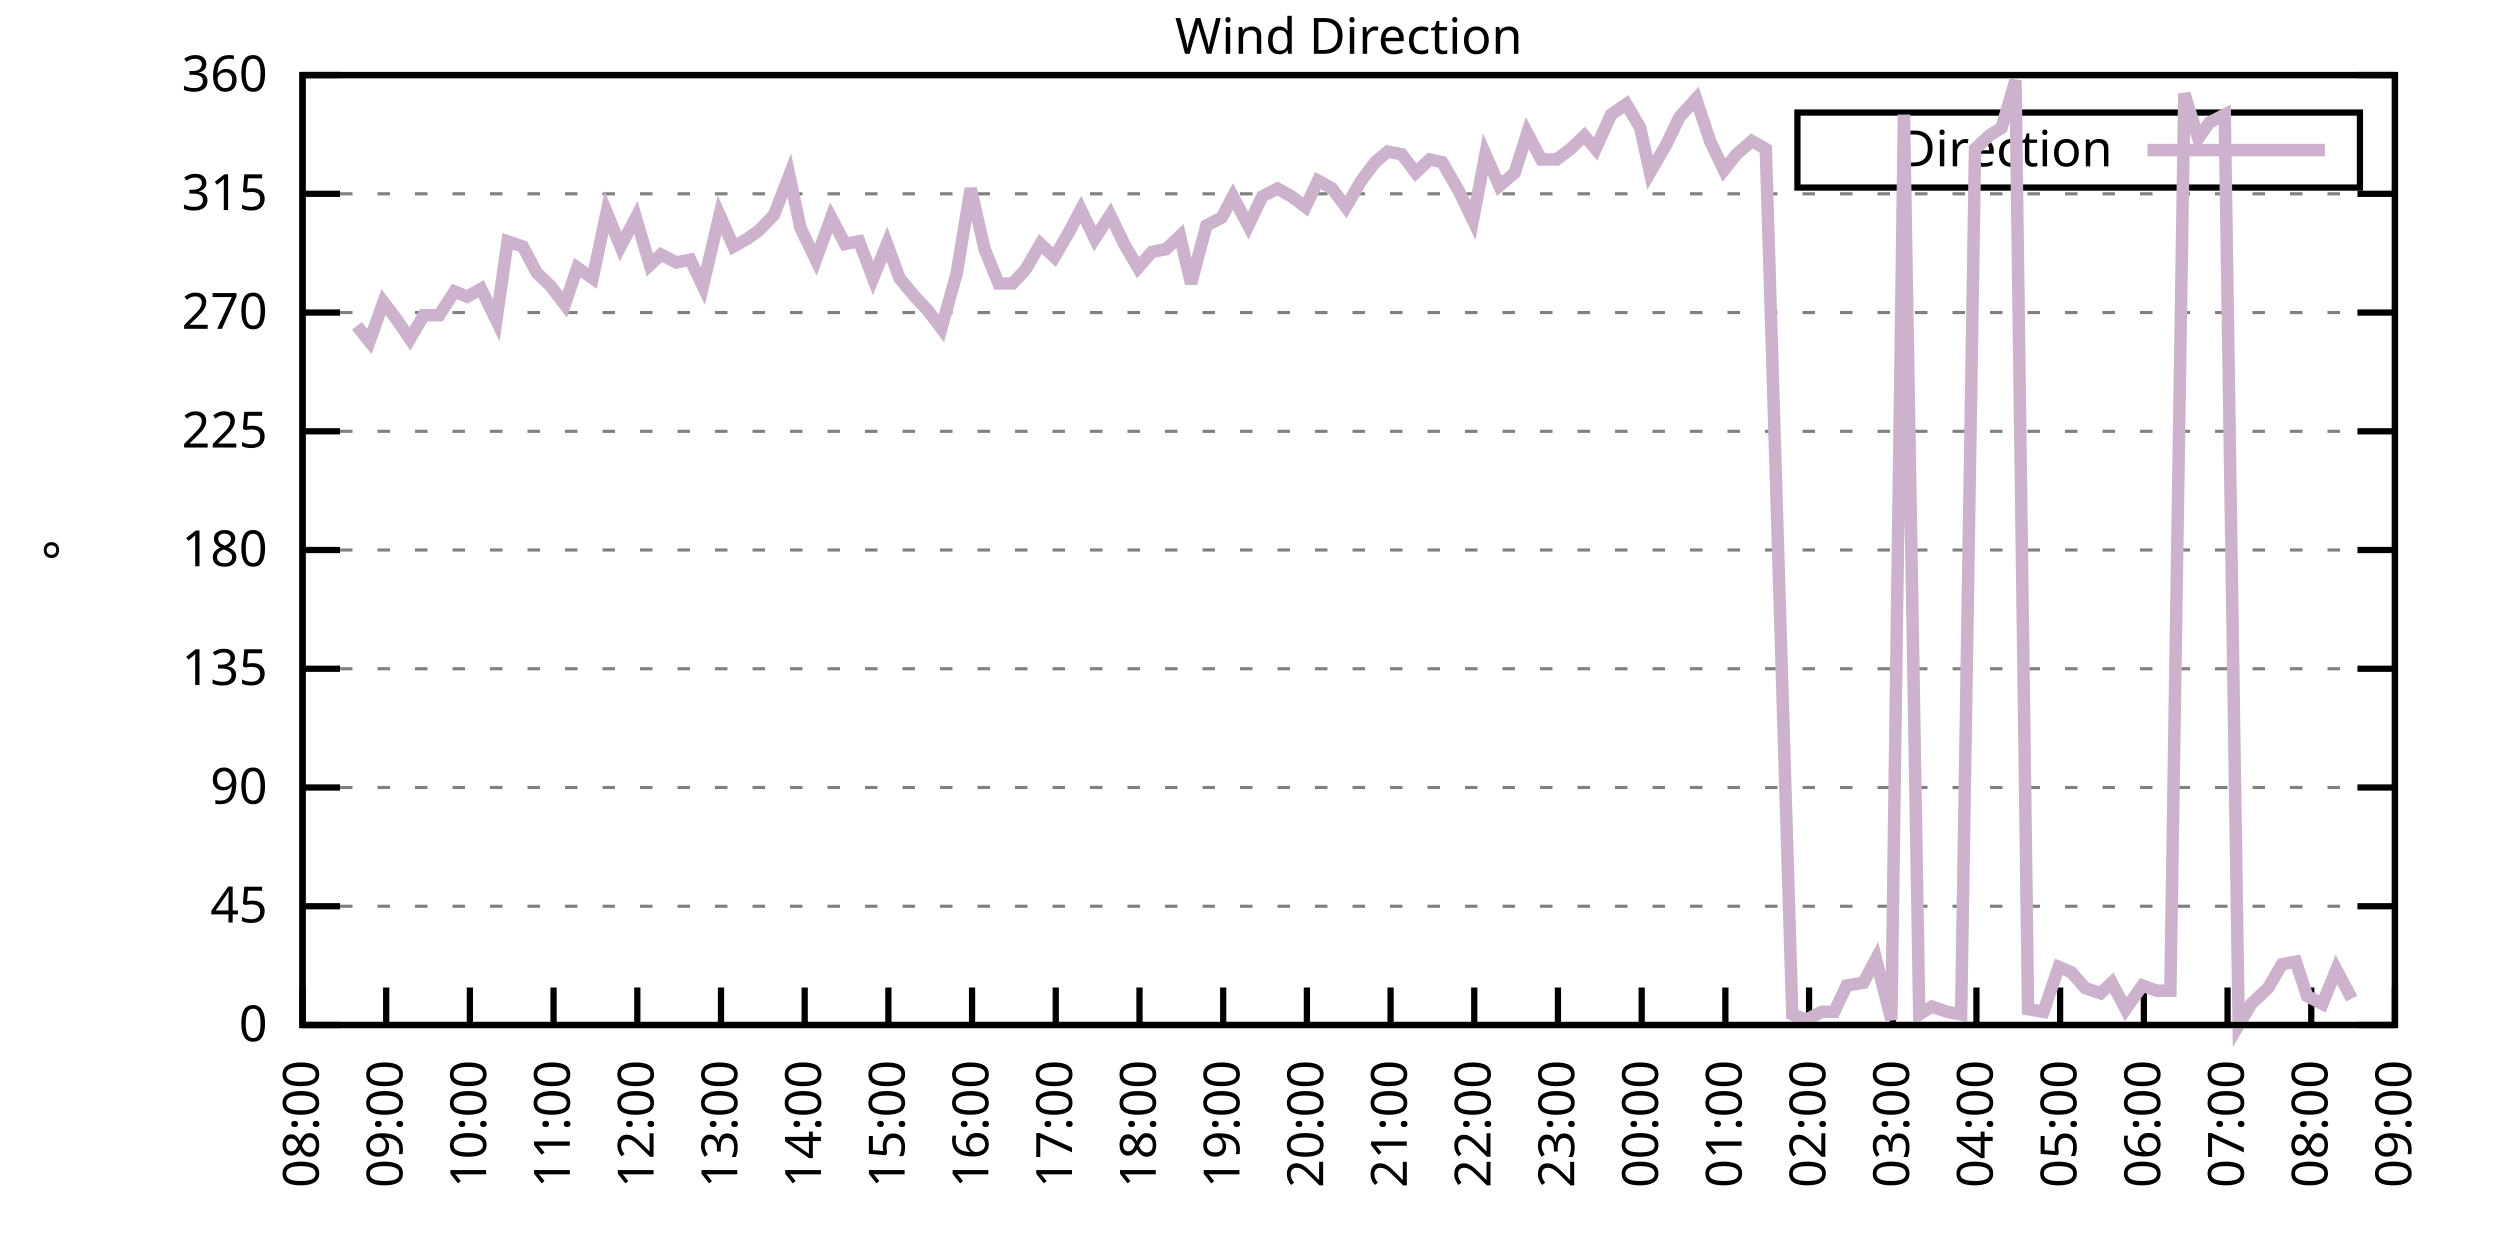
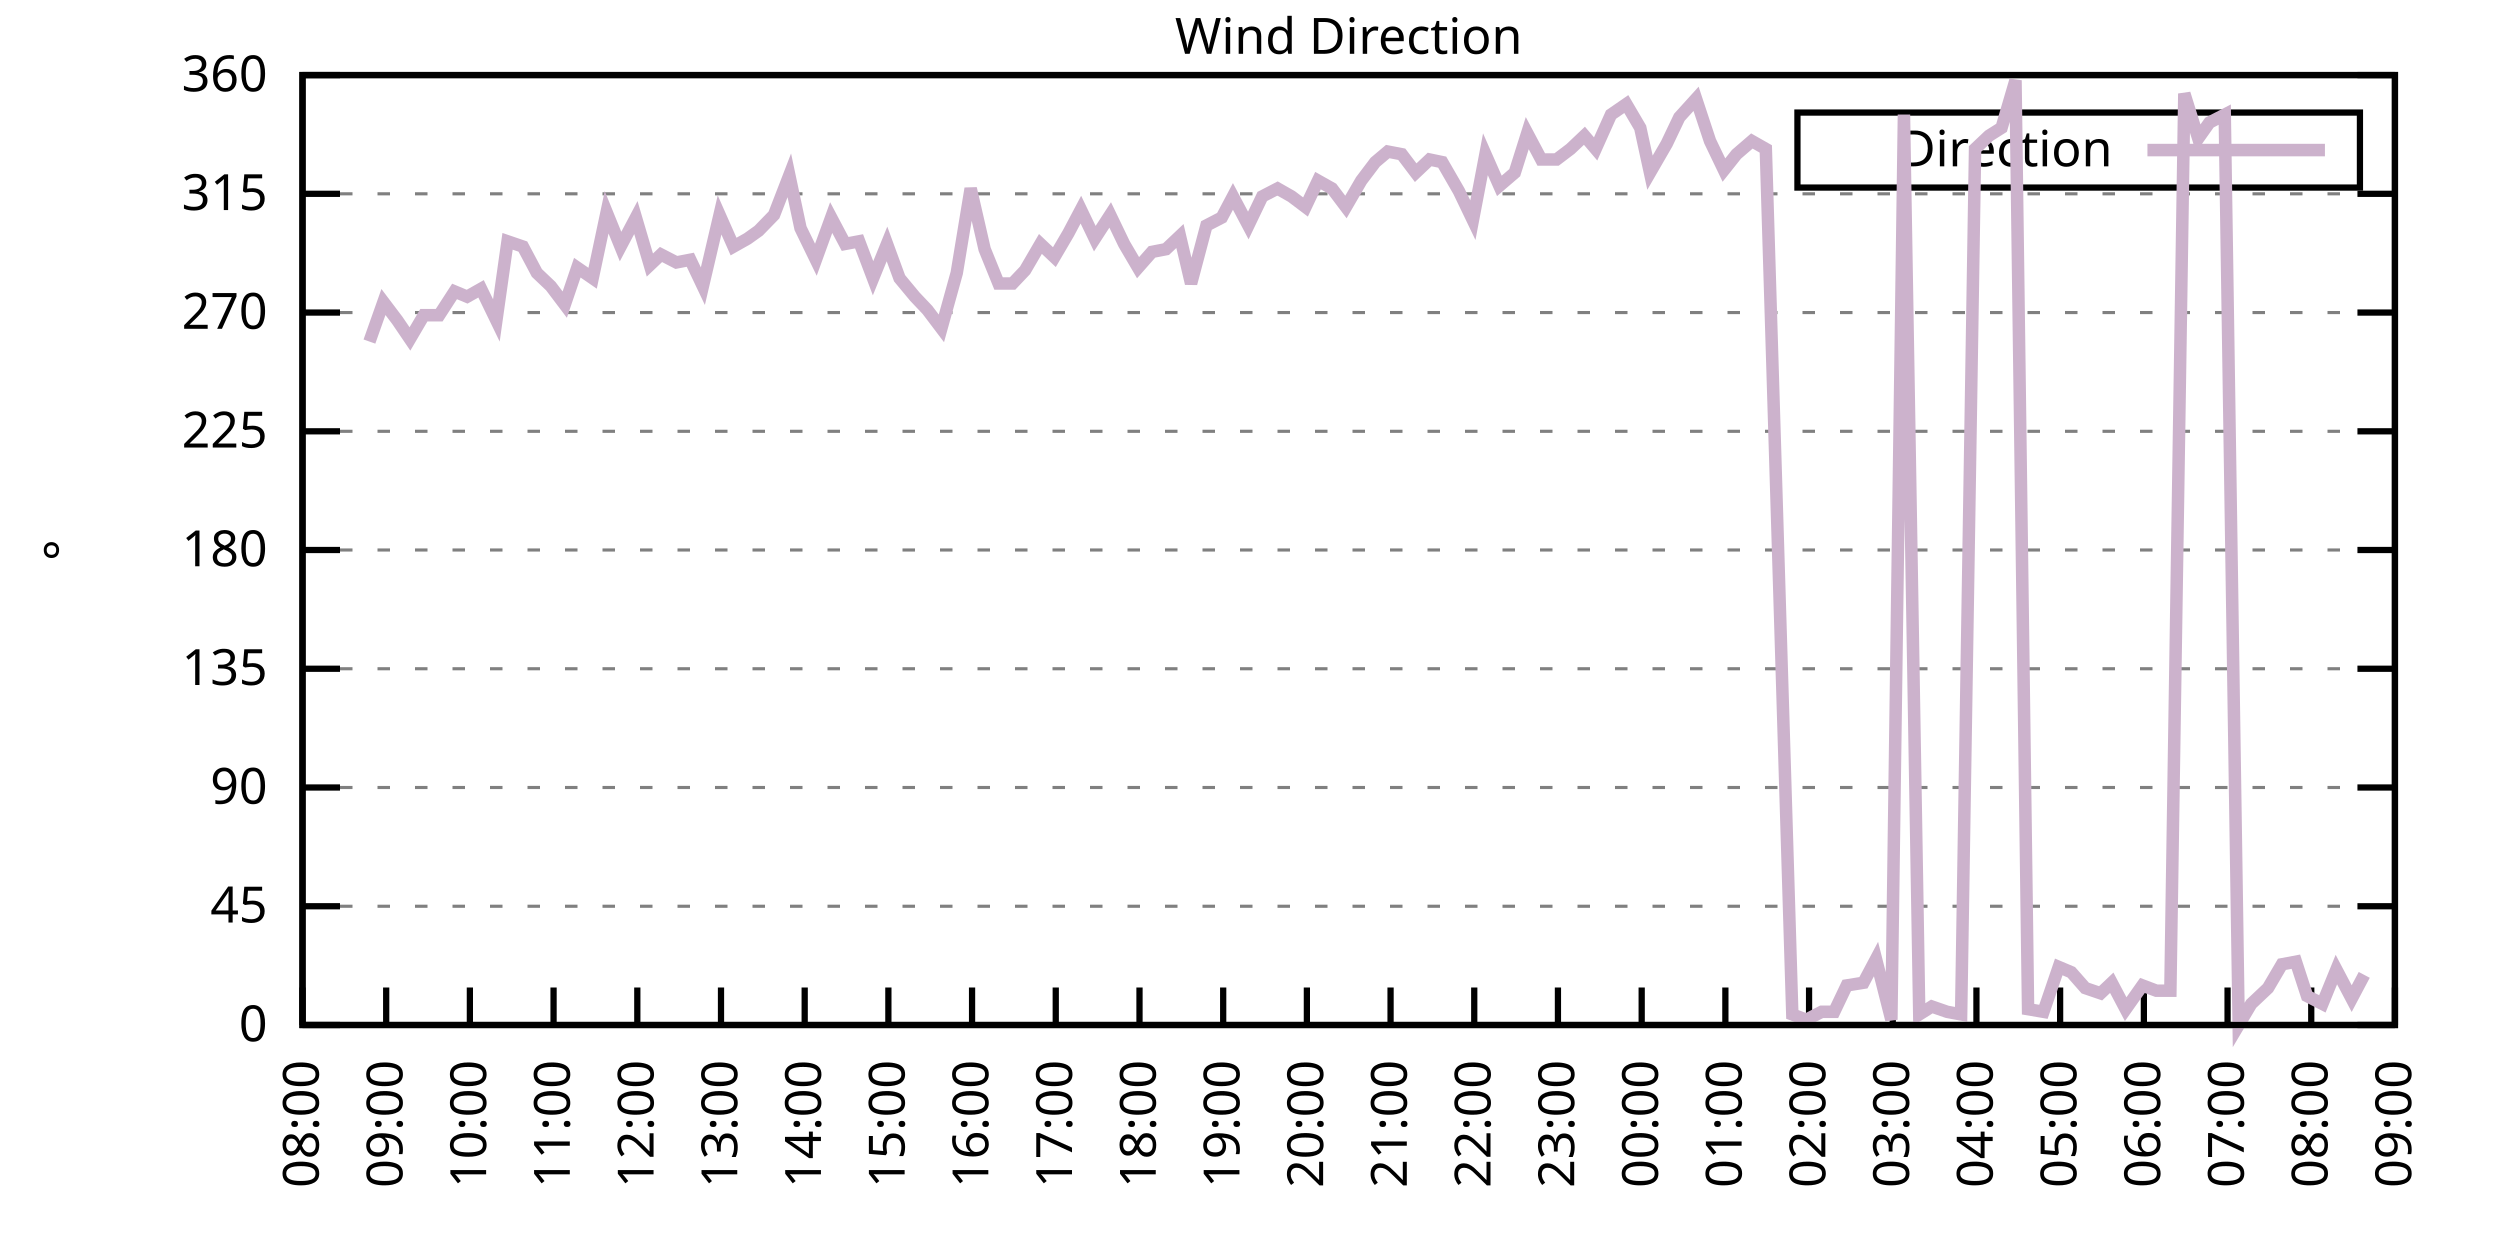
<svg xmlns="http://www.w3.org/2000/svg" xmlns:xlink="http://www.w3.org/1999/xlink" width="400" height="200" viewBox="0 0 400 200">
  <g id="gnuplot_canvas">
    <rect x="0" y="0" width="400" height="200" fill="none" />
    <defs>
      <circle id="gpDot" r="0.5" stroke-width="0.5" stroke="currentColor" />
      <path id="gpPt0" stroke-width="0.333" stroke="currentColor" d="M-1,0 h2 M0,-1 v2" />
      <path id="gpPt1" stroke-width="0.333" stroke="currentColor" d="M-1,-1 L1,1 M1,-1 L-1,1" />
      <path id="gpPt2" stroke-width="0.333" stroke="currentColor" d="M-1,0 L1,0 M0,-1 L0,1 M-1,-1 L1,1 M-1,1 L1,-1" />
      <rect id="gpPt3" stroke-width="0.333" stroke="currentColor" x="-1" y="-1" width="2" height="2" />
      <rect id="gpPt4" stroke-width="0.333" stroke="currentColor" fill="currentColor" x="-1" y="-1" width="2" height="2" />
      <circle id="gpPt5" stroke-width="0.333" stroke="currentColor" cx="0" cy="0" r="1" />
      <use xlink:href="#gpPt5" id="gpPt6" fill="currentColor" stroke="none" />
      <path id="gpPt7" stroke-width="0.333" stroke="currentColor" d="M0,-1.33 L-1.33,0.67 L1.33,0.67 z" />
      <use xlink:href="#gpPt7" id="gpPt8" fill="currentColor" stroke="none" />
      <use xlink:href="#gpPt7" id="gpPt9" stroke="currentColor" transform="rotate(180)" />
      <use xlink:href="#gpPt9" id="gpPt10" fill="currentColor" stroke="none" />
      <use xlink:href="#gpPt3" id="gpPt11" stroke="currentColor" transform="rotate(45)" />
      <use xlink:href="#gpPt11" id="gpPt12" fill="currentColor" stroke="none" />
      <path id="gpPt13" stroke-width="0.333" stroke="currentColor" d="M0,1.330 L1.265,0.411 L0.782,-1.067 L-0.782,-1.076 L-1.265,0.411 z" />
      <use xlink:href="#gpPt13" id="gpPt14" fill="currentColor" stroke="none" />
      <filter id="textbox" filterUnits="objectBoundingBox" x="0" y="0" height="1" width="1">
        <feFlood flood-color="white" flood-opacity="1" result="bgnd" />
        <feComposite in="SourceGraphic" in2="bgnd" operator="atop" />
      </filter>
      <filter id="greybox" filterUnits="objectBoundingBox" x="0" y="0" height="1" width="1">
        <feFlood flood-color="lightgrey" flood-opacity="1" result="grey" />
        <feComposite in="SourceGraphic" in2="grey" operator="atop" />
      </filter>
    </defs>
    <g fill="none" color="white" stroke="currentColor" stroke-width="1.00" stroke-linecap="butt" stroke-linejoin="miter">
</g>
    <g fill="none" color="black" stroke="currentColor" stroke-width="1.00" stroke-linecap="butt" stroke-linejoin="miter">
      <g stroke="none" shape-rendering="crispEdges">
        <polygon fill="rgb(255, 255, 255)" points="48.40,164.00 383.18,164.00 383.18,12.02 48.40,12.02 " />
      </g>
    </g>
    <g fill="none" color="black" stroke="currentColor" stroke-width="1.00" stroke-linecap="butt" stroke-linejoin="miter">
</g>
    <g fill="none" color="black" stroke="black" stroke-width="0.50" stroke-linecap="butt" stroke-linejoin="miter">
</g>
    <g fill="none" color="gray" stroke="currentColor" stroke-width="0.50" stroke-linecap="butt" stroke-linejoin="miter">
      <path stroke="gray" stroke-dasharray="2,4" class="gridline" d="M48.40,164.00 L383.19,164.00  " />
    </g>
    <g fill="none" color="gray" stroke="gray" stroke-width="1.00" stroke-linecap="butt" stroke-linejoin="miter">
</g>
    <g fill="none" color="black" stroke="currentColor" stroke-width="1.00" stroke-linecap="butt" stroke-linejoin="miter">
      <path stroke="black" d="M48.40,164.00 L54.40,164.00 M383.19,164.00 L377.19,164.00  " />
      <g transform="translate(42.80,166.60)" stroke="none" fill="black" font-family="Sans" font-size="8.00" text-anchor="end">
        <text>
          <tspan font-family="Sans"> 0</tspan>
        </text>
      </g>
    </g>
    <g fill="none" color="black" stroke="currentColor" stroke-width="1.00" stroke-linecap="butt" stroke-linejoin="miter">
</g>
    <g fill="none" color="black" stroke="black" stroke-width="0.50" stroke-linecap="butt" stroke-linejoin="miter">
</g>
    <g fill="none" color="gray" stroke="currentColor" stroke-width="0.50" stroke-linecap="butt" stroke-linejoin="miter">
      <path stroke="gray" stroke-dasharray="2,4" class="gridline" d="M48.40,145.00 L383.19,145.00  " />
    </g>
    <g fill="none" color="gray" stroke="gray" stroke-width="1.00" stroke-linecap="butt" stroke-linejoin="miter">
</g>
    <g fill="none" color="black" stroke="currentColor" stroke-width="1.00" stroke-linecap="butt" stroke-linejoin="miter">
      <path stroke="black" d="M48.40,145.00 L54.40,145.00 M383.19,145.00 L377.19,145.00  " />
      <g transform="translate(42.80,147.60)" stroke="none" fill="black" font-family="Sans" font-size="8.00" text-anchor="end">
        <text>
          <tspan font-family="Sans"> 45</tspan>
        </text>
      </g>
    </g>
    <g fill="none" color="black" stroke="currentColor" stroke-width="1.00" stroke-linecap="butt" stroke-linejoin="miter">
</g>
    <g fill="none" color="black" stroke="black" stroke-width="0.50" stroke-linecap="butt" stroke-linejoin="miter">
</g>
    <g fill="none" color="gray" stroke="currentColor" stroke-width="0.50" stroke-linecap="butt" stroke-linejoin="miter">
      <path stroke="gray" stroke-dasharray="2,4" class="gridline" d="M48.40,126.00 L383.19,126.00  " />
    </g>
    <g fill="none" color="gray" stroke="gray" stroke-width="1.00" stroke-linecap="butt" stroke-linejoin="miter">
</g>
    <g fill="none" color="black" stroke="currentColor" stroke-width="1.00" stroke-linecap="butt" stroke-linejoin="miter">
      <path stroke="black" d="M48.40,126.00 L54.40,126.00 M383.19,126.00 L377.19,126.00  " />
      <g transform="translate(42.80,128.60)" stroke="none" fill="black" font-family="Sans" font-size="8.00" text-anchor="end">
        <text>
          <tspan font-family="Sans"> 90</tspan>
        </text>
      </g>
    </g>
    <g fill="none" color="black" stroke="currentColor" stroke-width="1.00" stroke-linecap="butt" stroke-linejoin="miter">
</g>
    <g fill="none" color="black" stroke="black" stroke-width="0.50" stroke-linecap="butt" stroke-linejoin="miter">
</g>
    <g fill="none" color="gray" stroke="currentColor" stroke-width="0.50" stroke-linecap="butt" stroke-linejoin="miter">
      <path stroke="gray" stroke-dasharray="2,4" class="gridline" d="M48.40,107.00 L383.19,107.00  " />
    </g>
    <g fill="none" color="gray" stroke="gray" stroke-width="1.00" stroke-linecap="butt" stroke-linejoin="miter">
</g>
    <g fill="none" color="black" stroke="currentColor" stroke-width="1.00" stroke-linecap="butt" stroke-linejoin="miter">
      <path stroke="black" d="M48.40,107.00 L54.40,107.00 M383.19,107.00 L377.19,107.00  " />
      <g transform="translate(42.80,109.60)" stroke="none" fill="black" font-family="Sans" font-size="8.00" text-anchor="end">
        <text>
          <tspan font-family="Sans"> 135</tspan>
        </text>
      </g>
    </g>
    <g fill="none" color="black" stroke="currentColor" stroke-width="1.00" stroke-linecap="butt" stroke-linejoin="miter">
</g>
    <g fill="none" color="black" stroke="black" stroke-width="0.50" stroke-linecap="butt" stroke-linejoin="miter">
</g>
    <g fill="none" color="gray" stroke="currentColor" stroke-width="0.50" stroke-linecap="butt" stroke-linejoin="miter">
      <path stroke="gray" stroke-dasharray="2,4" class="gridline" d="M48.40,88.00 L383.19,88.00  " />
    </g>
    <g fill="none" color="gray" stroke="gray" stroke-width="1.00" stroke-linecap="butt" stroke-linejoin="miter">
</g>
    <g fill="none" color="black" stroke="currentColor" stroke-width="1.00" stroke-linecap="butt" stroke-linejoin="miter">
      <path stroke="black" d="M48.40,88.00 L54.40,88.00 M383.19,88.00 L377.19,88.00  " />
      <g transform="translate(42.80,90.60)" stroke="none" fill="black" font-family="Sans" font-size="8.00" text-anchor="end">
        <text>
          <tspan font-family="Sans"> 180</tspan>
        </text>
      </g>
    </g>
    <g fill="none" color="black" stroke="currentColor" stroke-width="1.00" stroke-linecap="butt" stroke-linejoin="miter">
</g>
    <g fill="none" color="black" stroke="black" stroke-width="0.50" stroke-linecap="butt" stroke-linejoin="miter">
</g>
    <g fill="none" color="gray" stroke="currentColor" stroke-width="0.50" stroke-linecap="butt" stroke-linejoin="miter">
      <path stroke="gray" stroke-dasharray="2,4" class="gridline" d="M48.40,69.01 L383.19,69.01  " />
    </g>
    <g fill="none" color="gray" stroke="gray" stroke-width="1.00" stroke-linecap="butt" stroke-linejoin="miter">
</g>
    <g fill="none" color="black" stroke="currentColor" stroke-width="1.00" stroke-linecap="butt" stroke-linejoin="miter">
      <path stroke="black" d="M48.40,69.01 L54.40,69.01 M383.19,69.01 L377.19,69.01  " />
      <g transform="translate(42.80,71.61)" stroke="none" fill="black" font-family="Sans" font-size="8.00" text-anchor="end">
        <text>
          <tspan font-family="Sans"> 225</tspan>
        </text>
      </g>
    </g>
    <g fill="none" color="black" stroke="currentColor" stroke-width="1.00" stroke-linecap="butt" stroke-linejoin="miter">
</g>
    <g fill="none" color="black" stroke="black" stroke-width="0.50" stroke-linecap="butt" stroke-linejoin="miter">
</g>
    <g fill="none" color="gray" stroke="currentColor" stroke-width="0.50" stroke-linecap="butt" stroke-linejoin="miter">
      <path stroke="gray" stroke-dasharray="2,4" class="gridline" d="M48.40,50.01 L383.19,50.01  " />
    </g>
    <g fill="none" color="gray" stroke="gray" stroke-width="1.00" stroke-linecap="butt" stroke-linejoin="miter">
</g>
    <g fill="none" color="black" stroke="currentColor" stroke-width="1.00" stroke-linecap="butt" stroke-linejoin="miter">
      <path stroke="black" d="M48.40,50.01 L54.40,50.01 M383.19,50.01 L377.19,50.01  " />
      <g transform="translate(42.80,52.61)" stroke="none" fill="black" font-family="Sans" font-size="8.00" text-anchor="end">
        <text>
          <tspan font-family="Sans"> 270</tspan>
        </text>
      </g>
    </g>
    <g fill="none" color="black" stroke="currentColor" stroke-width="1.00" stroke-linecap="butt" stroke-linejoin="miter">
</g>
    <g fill="none" color="black" stroke="black" stroke-width="0.50" stroke-linecap="butt" stroke-linejoin="miter">
</g>
    <g fill="none" color="gray" stroke="currentColor" stroke-width="0.50" stroke-linecap="butt" stroke-linejoin="miter">
      <path stroke="gray" stroke-dasharray="2,4" class="gridline" d="M48.40,31.01 L383.19,31.01  " />
    </g>
    <g fill="none" color="gray" stroke="gray" stroke-width="1.00" stroke-linecap="butt" stroke-linejoin="miter">
</g>
    <g fill="none" color="black" stroke="currentColor" stroke-width="1.00" stroke-linecap="butt" stroke-linejoin="miter">
      <path stroke="black" d="M48.40,31.01 L54.40,31.01 M383.19,31.01 L377.19,31.01  " />
      <g transform="translate(42.80,33.61)" stroke="none" fill="black" font-family="Sans" font-size="8.00" text-anchor="end">
        <text>
          <tspan font-family="Sans"> 315</tspan>
        </text>
      </g>
    </g>
    <g fill="none" color="black" stroke="currentColor" stroke-width="1.00" stroke-linecap="butt" stroke-linejoin="miter">
</g>
    <g fill="none" color="black" stroke="black" stroke-width="0.50" stroke-linecap="butt" stroke-linejoin="miter">
</g>
    <g fill="none" color="gray" stroke="currentColor" stroke-width="0.50" stroke-linecap="butt" stroke-linejoin="miter">
      <path stroke="gray" stroke-dasharray="2,4" class="gridline" d="M48.40,12.01 L383.19,12.01  " />
    </g>
    <g fill="none" color="gray" stroke="gray" stroke-width="1.00" stroke-linecap="butt" stroke-linejoin="miter">
</g>
    <g fill="none" color="black" stroke="currentColor" stroke-width="1.00" stroke-linecap="butt" stroke-linejoin="miter">
      <path stroke="black" d="M48.40,12.01 L54.40,12.01 M383.19,12.01 L377.19,12.01  " />
      <g transform="translate(42.80,14.61)" stroke="none" fill="black" font-family="Sans" font-size="8.00" text-anchor="end">
        <text>
          <tspan font-family="Sans"> 360</tspan>
        </text>
      </g>
    </g>
    <g fill="none" color="black" stroke="currentColor" stroke-width="1.00" stroke-linecap="butt" stroke-linejoin="miter">
      <path stroke="black" d="M48.40,164.00 L48.40,158.00  " />
      <g transform="translate(51.00,169.60) rotate(270.00)" stroke="none" fill="black" font-family="Sans" font-size="8.00" text-anchor="end">
        <text>
          <tspan font-family="Sans">08:00</tspan>
        </text>
      </g>
    </g>
    <g fill="none" color="black" stroke="currentColor" stroke-width="1.00" stroke-linecap="butt" stroke-linejoin="miter">
      <path stroke="black" d="M61.79,164.00 L61.79,158.00  " />
      <g transform="translate(64.39,169.60) rotate(270.00)" stroke="none" fill="black" font-family="Sans" font-size="8.00" text-anchor="end">
        <text>
          <tspan font-family="Sans">09:00</tspan>
        </text>
      </g>
    </g>
    <g fill="none" color="black" stroke="currentColor" stroke-width="1.00" stroke-linecap="butt" stroke-linejoin="miter">
      <path stroke="black" d="M75.18,164.00 L75.18,158.00  " />
      <g transform="translate(77.78,169.60) rotate(270.00)" stroke="none" fill="black" font-family="Sans" font-size="8.00" text-anchor="end">
        <text>
          <tspan font-family="Sans">10:00</tspan>
        </text>
      </g>
    </g>
    <g fill="none" color="black" stroke="currentColor" stroke-width="1.00" stroke-linecap="butt" stroke-linejoin="miter">
      <path stroke="black" d="M88.57,164.00 L88.57,158.00  " />
      <g transform="translate(91.17,169.60) rotate(270.00)" stroke="none" fill="black" font-family="Sans" font-size="8.00" text-anchor="end">
        <text>
          <tspan font-family="Sans">11:00</tspan>
        </text>
      </g>
    </g>
    <g fill="none" color="black" stroke="currentColor" stroke-width="1.00" stroke-linecap="butt" stroke-linejoin="miter">
      <path stroke="black" d="M101.97,164.00 L101.97,158.00  " />
      <g transform="translate(104.57,169.60) rotate(270.00)" stroke="none" fill="black" font-family="Sans" font-size="8.00" text-anchor="end">
        <text>
          <tspan font-family="Sans">12:00</tspan>
        </text>
      </g>
    </g>
    <g fill="none" color="black" stroke="currentColor" stroke-width="1.00" stroke-linecap="butt" stroke-linejoin="miter">
      <path stroke="black" d="M115.36,164.00 L115.36,158.00  " />
      <g transform="translate(117.96,169.60) rotate(270.00)" stroke="none" fill="black" font-family="Sans" font-size="8.00" text-anchor="end">
        <text>
          <tspan font-family="Sans">13:00</tspan>
        </text>
      </g>
    </g>
    <g fill="none" color="black" stroke="currentColor" stroke-width="1.00" stroke-linecap="butt" stroke-linejoin="miter">
      <path stroke="black" d="M128.75,164.00 L128.75,158.00  " />
      <g transform="translate(131.35,169.60) rotate(270.00)" stroke="none" fill="black" font-family="Sans" font-size="8.00" text-anchor="end">
        <text>
          <tspan font-family="Sans">14:00</tspan>
        </text>
      </g>
    </g>
    <g fill="none" color="black" stroke="currentColor" stroke-width="1.00" stroke-linecap="butt" stroke-linejoin="miter">
      <path stroke="black" d="M142.14,164.00 L142.14,158.00  " />
      <g transform="translate(144.74,169.60) rotate(270.00)" stroke="none" fill="black" font-family="Sans" font-size="8.00" text-anchor="end">
        <text>
          <tspan font-family="Sans">15:00</tspan>
        </text>
      </g>
    </g>
    <g fill="none" color="black" stroke="currentColor" stroke-width="1.00" stroke-linecap="butt" stroke-linejoin="miter">
      <path stroke="black" d="M155.53,164.00 L155.53,158.00  " />
      <g transform="translate(158.13,169.60) rotate(270.00)" stroke="none" fill="black" font-family="Sans" font-size="8.00" text-anchor="end">
        <text>
          <tspan font-family="Sans">16:00</tspan>
        </text>
      </g>
    </g>
    <g fill="none" color="black" stroke="currentColor" stroke-width="1.00" stroke-linecap="butt" stroke-linejoin="miter">
      <path stroke="black" d="M168.92,164.00 L168.92,158.00  " />
      <g transform="translate(171.52,169.60) rotate(270.00)" stroke="none" fill="black" font-family="Sans" font-size="8.00" text-anchor="end">
        <text>
          <tspan font-family="Sans">17:00</tspan>
        </text>
      </g>
    </g>
    <g fill="none" color="black" stroke="currentColor" stroke-width="1.00" stroke-linecap="butt" stroke-linejoin="miter">
      <path stroke="black" d="M182.32,164.00 L182.32,158.00  " />
      <g transform="translate(184.92,169.60) rotate(270.00)" stroke="none" fill="black" font-family="Sans" font-size="8.00" text-anchor="end">
        <text>
          <tspan font-family="Sans">18:00</tspan>
        </text>
      </g>
    </g>
    <g fill="none" color="black" stroke="currentColor" stroke-width="1.00" stroke-linecap="butt" stroke-linejoin="miter">
      <path stroke="black" d="M195.71,164.00 L195.71,158.00  " />
      <g transform="translate(198.31,169.60) rotate(270.00)" stroke="none" fill="black" font-family="Sans" font-size="8.00" text-anchor="end">
        <text>
          <tspan font-family="Sans">19:00</tspan>
        </text>
      </g>
    </g>
    <g fill="none" color="black" stroke="currentColor" stroke-width="1.00" stroke-linecap="butt" stroke-linejoin="miter">
      <path stroke="black" d="M209.10,164.00 L209.10,158.00  " />
      <g transform="translate(211.70,169.60) rotate(270.00)" stroke="none" fill="black" font-family="Sans" font-size="8.00" text-anchor="end">
        <text>
          <tspan font-family="Sans">20:00</tspan>
        </text>
      </g>
    </g>
    <g fill="none" color="black" stroke="currentColor" stroke-width="1.00" stroke-linecap="butt" stroke-linejoin="miter">
      <path stroke="black" d="M222.49,164.00 L222.49,158.00  " />
      <g transform="translate(225.09,169.60) rotate(270.00)" stroke="none" fill="black" font-family="Sans" font-size="8.00" text-anchor="end">
        <text>
          <tspan font-family="Sans">21:00</tspan>
        </text>
      </g>
    </g>
    <g fill="none" color="black" stroke="currentColor" stroke-width="1.00" stroke-linecap="butt" stroke-linejoin="miter">
      <path stroke="black" d="M235.88,164.00 L235.88,158.00  " />
      <g transform="translate(238.48,169.60) rotate(270.00)" stroke="none" fill="black" font-family="Sans" font-size="8.00" text-anchor="end">
        <text>
          <tspan font-family="Sans">22:00</tspan>
        </text>
      </g>
    </g>
    <g fill="none" color="black" stroke="currentColor" stroke-width="1.00" stroke-linecap="butt" stroke-linejoin="miter">
      <path stroke="black" d="M249.27,164.00 L249.27,158.00  " />
      <g transform="translate(251.87,169.60) rotate(270.00)" stroke="none" fill="black" font-family="Sans" font-size="8.00" text-anchor="end">
        <text>
          <tspan font-family="Sans">23:00</tspan>
        </text>
      </g>
    </g>
    <g fill="none" color="black" stroke="currentColor" stroke-width="1.00" stroke-linecap="butt" stroke-linejoin="miter">
      <path stroke="black" d="M262.67,164.00 L262.67,158.00  " />
      <g transform="translate(265.27,169.60) rotate(270.00)" stroke="none" fill="black" font-family="Sans" font-size="8.00" text-anchor="end">
        <text>
          <tspan font-family="Sans">00:00</tspan>
        </text>
      </g>
    </g>
    <g fill="none" color="black" stroke="currentColor" stroke-width="1.00" stroke-linecap="butt" stroke-linejoin="miter">
      <path stroke="black" d="M276.06,164.00 L276.06,158.00  " />
      <g transform="translate(278.66,169.60) rotate(270.00)" stroke="none" fill="black" font-family="Sans" font-size="8.00" text-anchor="end">
        <text>
          <tspan font-family="Sans">01:00</tspan>
        </text>
      </g>
    </g>
    <g fill="none" color="black" stroke="currentColor" stroke-width="1.00" stroke-linecap="butt" stroke-linejoin="miter">
      <path stroke="black" d="M289.45,164.00 L289.45,158.00  " />
      <g transform="translate(292.05,169.60) rotate(270.00)" stroke="none" fill="black" font-family="Sans" font-size="8.00" text-anchor="end">
        <text>
          <tspan font-family="Sans">02:00</tspan>
        </text>
      </g>
    </g>
    <g fill="none" color="black" stroke="currentColor" stroke-width="1.00" stroke-linecap="butt" stroke-linejoin="miter">
      <path stroke="black" d="M302.84,164.00 L302.84,158.00  " />
      <g transform="translate(305.44,169.60) rotate(270.00)" stroke="none" fill="black" font-family="Sans" font-size="8.00" text-anchor="end">
        <text>
          <tspan font-family="Sans">03:00</tspan>
        </text>
      </g>
    </g>
    <g fill="none" color="black" stroke="currentColor" stroke-width="1.00" stroke-linecap="butt" stroke-linejoin="miter">
      <path stroke="black" d="M316.23,164.00 L316.23,158.00  " />
      <g transform="translate(318.83,169.60) rotate(270.00)" stroke="none" fill="black" font-family="Sans" font-size="8.00" text-anchor="end">
        <text>
          <tspan font-family="Sans">04:00</tspan>
        </text>
      </g>
    </g>
    <g fill="none" color="black" stroke="currentColor" stroke-width="1.00" stroke-linecap="butt" stroke-linejoin="miter">
      <path stroke="black" d="M329.62,164.00 L329.62,158.00  " />
      <g transform="translate(332.22,169.60) rotate(270.00)" stroke="none" fill="black" font-family="Sans" font-size="8.00" text-anchor="end">
        <text>
          <tspan font-family="Sans">05:00</tspan>
        </text>
      </g>
    </g>
    <g fill="none" color="black" stroke="currentColor" stroke-width="1.00" stroke-linecap="butt" stroke-linejoin="miter">
      <path stroke="black" d="M343.02,164.00 L343.02,158.00  " />
      <g transform="translate(345.62,169.60) rotate(270.00)" stroke="none" fill="black" font-family="Sans" font-size="8.00" text-anchor="end">
        <text>
          <tspan font-family="Sans">06:00</tspan>
        </text>
      </g>
    </g>
    <g fill="none" color="black" stroke="currentColor" stroke-width="1.00" stroke-linecap="butt" stroke-linejoin="miter">
      <path stroke="black" d="M356.41,164.00 L356.41,158.00  " />
      <g transform="translate(359.01,169.60) rotate(270.00)" stroke="none" fill="black" font-family="Sans" font-size="8.00" text-anchor="end">
        <text>
          <tspan font-family="Sans">07:00</tspan>
        </text>
      </g>
    </g>
    <g fill="none" color="black" stroke="currentColor" stroke-width="1.00" stroke-linecap="butt" stroke-linejoin="miter">
      <path stroke="black" d="M369.80,164.00 L369.80,158.00  " />
      <g transform="translate(372.40,169.60) rotate(270.00)" stroke="none" fill="black" font-family="Sans" font-size="8.00" text-anchor="end">
        <text>
          <tspan font-family="Sans">08:00</tspan>
        </text>
      </g>
    </g>
    <g fill="none" color="black" stroke="currentColor" stroke-width="1.00" stroke-linecap="butt" stroke-linejoin="miter">
      <path stroke="black" d="M383.19,164.00 L383.19,158.00  " />
      <g transform="translate(385.79,169.60) rotate(270.00)" stroke="none" fill="black" font-family="Sans" font-size="8.00" text-anchor="end">
        <text>
          <tspan font-family="Sans">09:00</tspan>
        </text>
      </g>
    </g>
    <g fill="none" color="black" stroke="currentColor" stroke-width="1.00" stroke-linecap="butt" stroke-linejoin="miter">
</g>
    <g fill="none" color="black" stroke="currentColor" stroke-width="1.00" stroke-linecap="butt" stroke-linejoin="miter">
      <path stroke="black" d="M48.40,12.01 L48.40,164.00 L383.19,164.00 L383.19,12.01 L48.40,12.01 Z  " />
    </g>
    <g fill="none" color="black" stroke="currentColor" stroke-width="1.00" stroke-linecap="butt" stroke-linejoin="miter">
</g>
    <g fill="none" color="black" stroke="currentColor" stroke-width="1.00" stroke-linecap="butt" stroke-linejoin="miter">
      <path stroke="black" d="M287.59,30.01 L287.59,18.01 L377.59,18.01 L377.59,30.01 L287.59,30.01 Z  " />
    </g>
    <g id="Wind_direction_plot_1">
      <g fill="none" color="white" stroke="black" stroke-width="2.00" stroke-linecap="butt" stroke-linejoin="miter">
</g>
      <g fill="none" color="black" stroke="currentColor" stroke-width="2.00" stroke-linecap="butt" stroke-linejoin="miter">
        <g transform="translate(337.99,26.61)" stroke="none" fill="black" font-family="Sans" font-size="8.00" text-anchor="end">
          <text>
            <tspan font-family="Sans">Direction</tspan>
          </text>
        </g>
      </g>
      <g fill="none" color="black" stroke="currentColor" stroke-width="2.00" stroke-linecap="butt" stroke-linejoin="miter">
-         <path stroke="rgb(204, 178, 204)" d="M343.59,24.01 L371.99,24.01 M57.10,52.12 L59.11,54.65 L61.35,48.32 L63.58,51.27 L65.59,54.23 L67.82,50.43   L70.27,50.43 L72.73,46.63 L74.74,47.47 L76.97,46.21 L79.42,51.27 L81.21,38.61 L83.66,39.45 L85.90,43.67   L88.13,45.79 L90.36,48.74 L92.37,42.83 L94.82,44.52 L97.06,33.96 L99.29,39.45 L101.74,34.81 L103.98,42.41   L105.76,40.72 L108.22,41.99 L110.45,41.56 L112.46,45.79 L115.13,34.39 L117.37,39.45 L119.60,38.19 L121.38,36.92   L123.84,34.39 L126.29,28.05 L128.08,36.50 L130.54,41.56 L132.99,34.81 L135.22,39.03 L137.45,38.61 L139.69,44.52   L141.92,39.03 L143.93,44.52 L146.38,47.47 L148.39,49.59 L150.62,52.54 L153.08,43.67 L155.31,30.16 L157.54,39.87   L159.77,45.36 L162.01,45.36 L164.01,43.25 L166.47,39.03 L168.70,41.14 L170.93,37.34 L172.94,33.54 L175.17,38.19   L177.63,34.39 L179.86,39.03 L182.09,42.83 L184.32,40.30 L186.56,39.87 L188.79,37.76 L190.57,45.36 L193.03,36.08   L195.48,34.81 L197.27,31.43 L199.73,36.08 L201.96,31.43 L204.41,30.16 L206.64,31.43 L208.88,33.12 L210.88,28.90   L213.12,30.16 L215.35,33.12 L217.80,28.90 L220.04,25.94 L222.04,24.25 L224.28,24.68 L226.51,27.63 L228.74,25.52   L230.75,25.94 L233.43,30.59 L235.66,35.23 L237.67,24.68 L239.90,29.74 L242.36,27.63 L244.36,21.30 L246.60,25.52   L249.05,25.52 L251.28,23.83 L253.51,21.72 L255.30,23.83 L257.76,18.34 L260.21,16.65 L262.44,20.45 L264.00,27.63   L266.68,22.99 L268.69,18.77 L271.37,15.81 L273.60,22.56 L275.83,27.21 L277.84,24.68 L280.30,22.56 L282.53,23.83   L286.77,162.31 L289.00,163.16 L291.46,161.89 L293.47,161.89 L295.48,157.67 L298.15,157.24 L300.16,153.45 L302.62,163.16   L304.63,18.34 L307.08,162.31 L309.09,161.04 L311.54,161.89 L313.78,162.31 L316.01,23.83 L318.24,21.72 L320.25,20.45   L322.48,12.85 L324.49,161.47 L326.95,161.89 L329.40,154.71 L331.41,155.56 L333.64,158.09 L336.10,158.93 L337.88,157.24   L340.11,161.47 L342.79,157.67 L345.02,158.51 L347.26,158.51 L349.49,14.97 L351.72,22.14 L353.51,19.61 L355.96,18.34   L358.19,164.00 L360.20,160.62 L362.88,158.09 L365.11,154.29 L367.34,153.87 L369.13,159.36 L371.58,160.62 L373.82,155.13   L376.27,159.78  " />
+         <path stroke="rgb(204, 178, 204)" d="M343.59,24.01 L371.99,24.01 M59.11,54.65 L61.35,48.32 L63.58,51.27 L65.59,54.23 L67.82,50.43 L70.27,50.43   L72.73,46.63 L74.74,47.47 L76.97,46.21 L79.42,51.27 L81.21,38.61 L83.66,39.45 L85.90,43.67 L88.13,45.79   L90.36,48.74 L92.37,42.83 L94.82,44.52 L97.06,33.96 L99.29,39.45 L101.74,34.81 L103.98,42.41 L105.76,40.72   L108.22,41.99 L110.45,41.56 L112.46,45.79 L115.13,34.39 L117.37,39.45 L119.60,38.19 L121.38,36.92 L123.84,34.39   L126.29,28.05 L128.08,36.50 L130.54,41.56 L132.99,34.81 L135.22,39.03 L137.45,38.61 L139.69,44.52 L141.92,39.03   L143.93,44.52 L146.38,47.47 L148.39,49.59 L150.62,52.54 L153.08,43.67 L155.31,30.16 L157.54,39.87 L159.77,45.36   L162.01,45.36 L164.01,43.25 L166.47,39.03 L168.70,41.14 L170.93,37.34 L172.94,33.54 L175.17,38.19 L177.63,34.39   L179.86,39.03 L182.09,42.83 L184.32,40.30 L186.56,39.87 L188.79,37.76 L190.57,45.36 L193.03,36.08 L195.48,34.81   L197.27,31.43 L199.73,36.08 L201.96,31.43 L204.41,30.16 L206.64,31.43 L208.88,33.12 L210.88,28.90 L213.12,30.16   L215.35,33.12 L217.80,28.90 L220.04,25.94 L222.04,24.25 L224.28,24.68 L226.51,27.63 L228.74,25.52 L230.75,25.94   L233.43,30.59 L235.66,35.23 L237.67,24.68 L239.90,29.74 L242.36,27.63 L244.36,21.30 L246.60,25.52 L249.05,25.52   L251.28,23.83 L253.51,21.72 L255.30,23.83 L257.76,18.34 L260.21,16.65 L262.44,20.45 L264.00,27.63 L266.68,22.99   L268.69,18.77 L271.37,15.81 L273.60,22.56 L275.83,27.21 L277.84,24.68 L280.30,22.56 L282.53,23.83 L286.77,162.31   L289.00,163.16 L291.46,161.89 L293.47,161.89 L295.48,157.67 L298.15,157.24 L300.16,153.45 L302.62,163.16 L304.63,18.34   L307.08,162.31 L309.09,161.04 L311.54,161.89 L313.78,162.31 L316.01,23.83 L318.24,21.72 L320.25,20.45 L322.48,12.85   L324.49,161.47 L326.95,161.89 L329.40,154.71 L331.41,155.56 L333.64,158.09 L336.10,158.93 L337.88,157.24 L340.11,161.47   L342.79,157.67 L345.02,158.51 L347.26,158.51 L349.49,14.97 L351.72,22.14 L353.51,19.61 L355.96,18.34 L358.19,164.00   L360.20,160.62 L362.88,158.09 L365.11,154.29 L367.34,153.87 L369.13,159.36 L371.58,160.62 L373.82,155.13 L376.27,159.78   L378.28,155.98  " />
      </g>
    </g>
    <g fill="none" color="black" stroke="currentColor" stroke-width="2.00" stroke-linecap="butt" stroke-linejoin="miter">
</g>
    <g fill="none" color="black" stroke="black" stroke-width="1.00" stroke-linecap="butt" stroke-linejoin="miter">
</g>
    <g fill="none" color="black" stroke="currentColor" stroke-width="1.00" stroke-linecap="butt" stroke-linejoin="miter">
      <path stroke="black" d="M48.40,12.01 L48.40,164.00 L383.19,164.00 L383.19,12.01 L48.40,12.01 Z  " />
      <g transform="translate(12.80,88.01) rotate(270.00)" stroke="none" fill="black" font-family="Sans" font-size="8.00" text-anchor="middle">
        <text>
          <tspan font-family="Sans">°</tspan>
        </text>
      </g>
    </g>
    <g fill="none" color="black" stroke="currentColor" stroke-width="1.00" stroke-linecap="butt" stroke-linejoin="miter">
</g>
    <g fill="none" color="black" stroke="currentColor" stroke-width="1.00" stroke-linecap="butt" stroke-linejoin="miter">
      <g transform="translate(215.79,8.61)" stroke="none" fill="black" font-family="Sans" font-size="8.00" text-anchor="middle">
        <text>
          <tspan font-family="Sans">Wind Direction</tspan>
        </text>
      </g>
    </g>
    <g fill="none" color="black" stroke="currentColor" stroke-width="1.00" stroke-linecap="butt" stroke-linejoin="miter">
</g>
  </g>
</svg>
